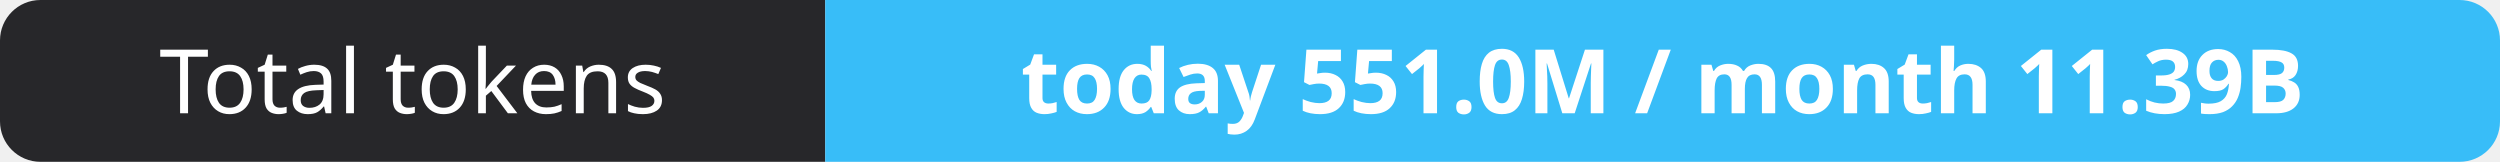
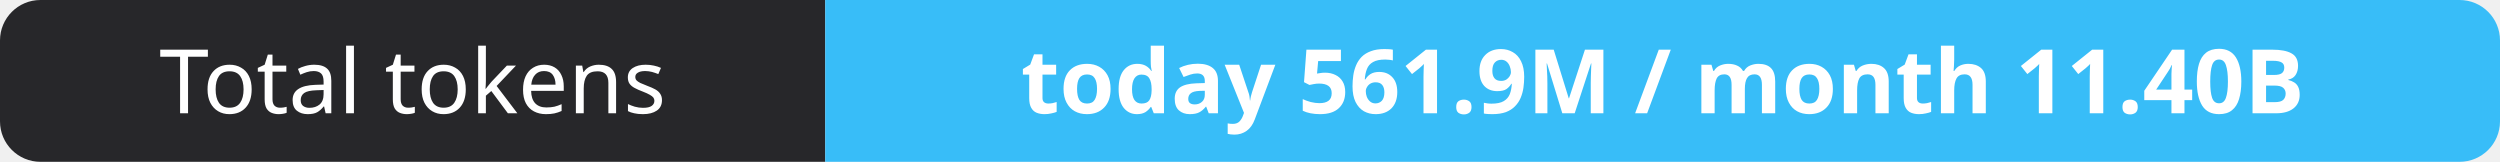
- <svg xmlns="http://www.w3.org/2000/svg" width="309" height="20" role="img" aria-label="Total tokens: today 551.0M / month 11.39B">
+ <svg xmlns="http://www.w3.org/2000/svg" width="309" height="20" role="img" aria-label="Total tokens: today 561.9M / month 11.40B">
  <clipPath id="r">
    <rect width="309" height="20" rx="5" fill="#fff" />
  </clipPath>
  <g clip-path="url(#r)">
    <rect width="102" height="20" fill="#27272a" />
    <rect x="102" width="207" height="20" fill="#38bdf8" />
  </g>
  <g fill="#fff" text-anchor="middle" font-family="Verdana,Geneva,sans-serif" font-size="11">
    <text x="51.0" y="14">Total tokens</text>
-     <text x="205.5" y="14" font-weight="700">today 551.0M / month 11.39B</text>
+     <text x="205.5" y="14" font-weight="700">today 561.9M / month 11.40B</text>
  </g>
</svg>
